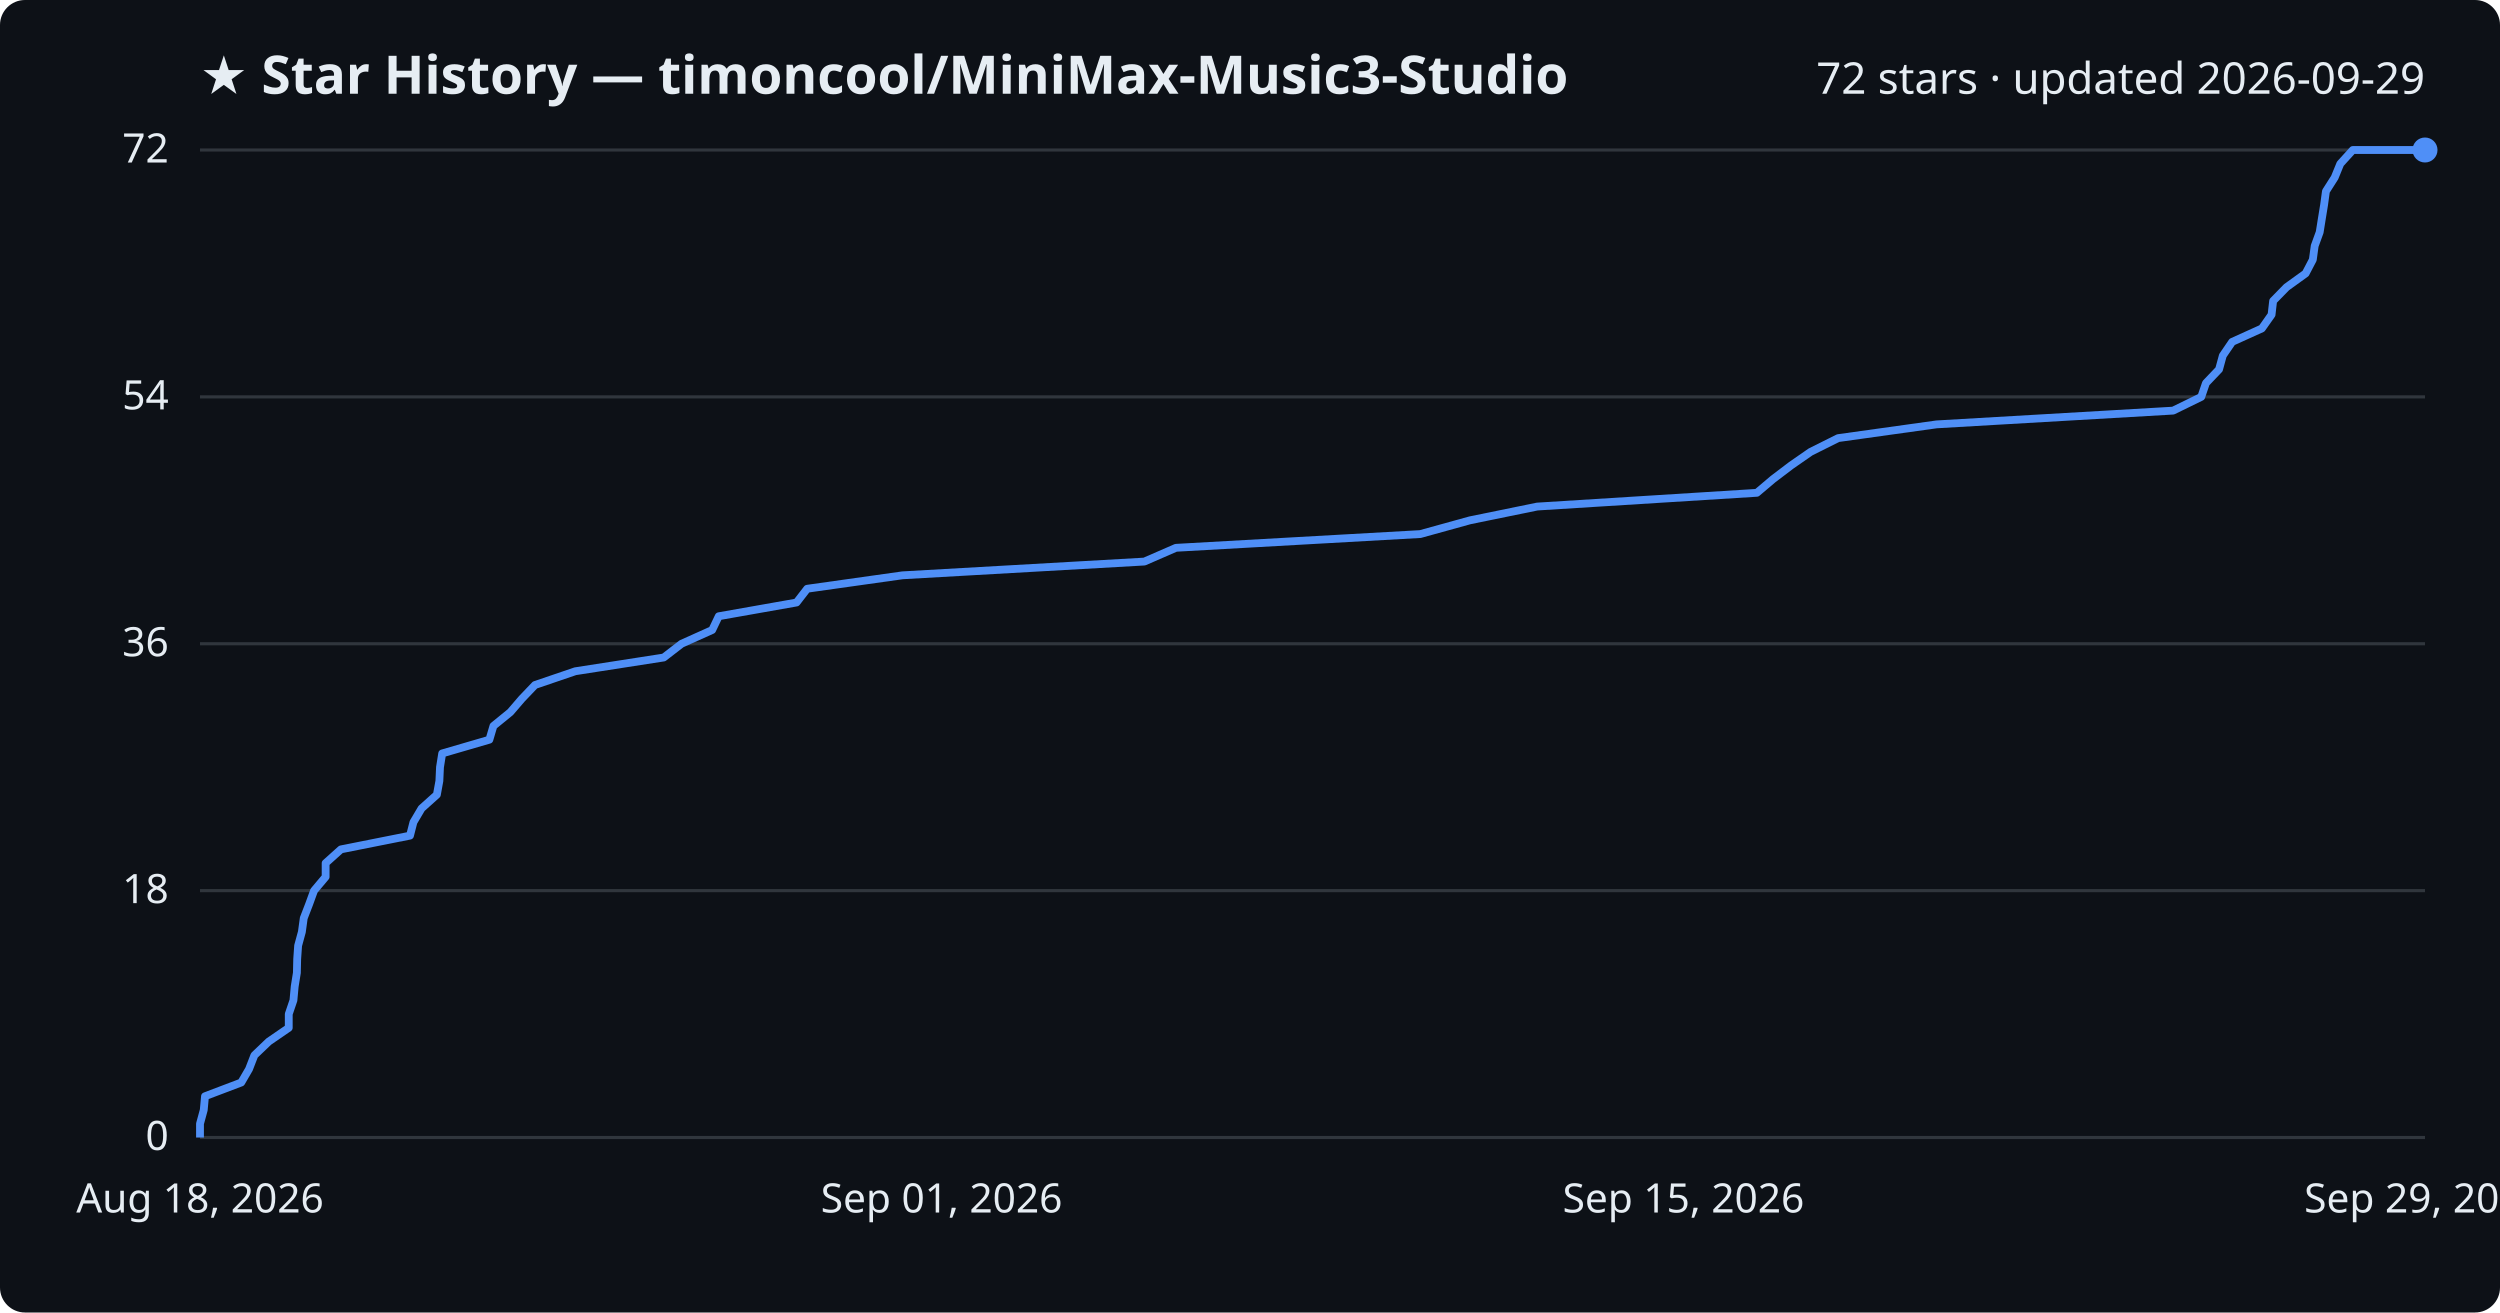
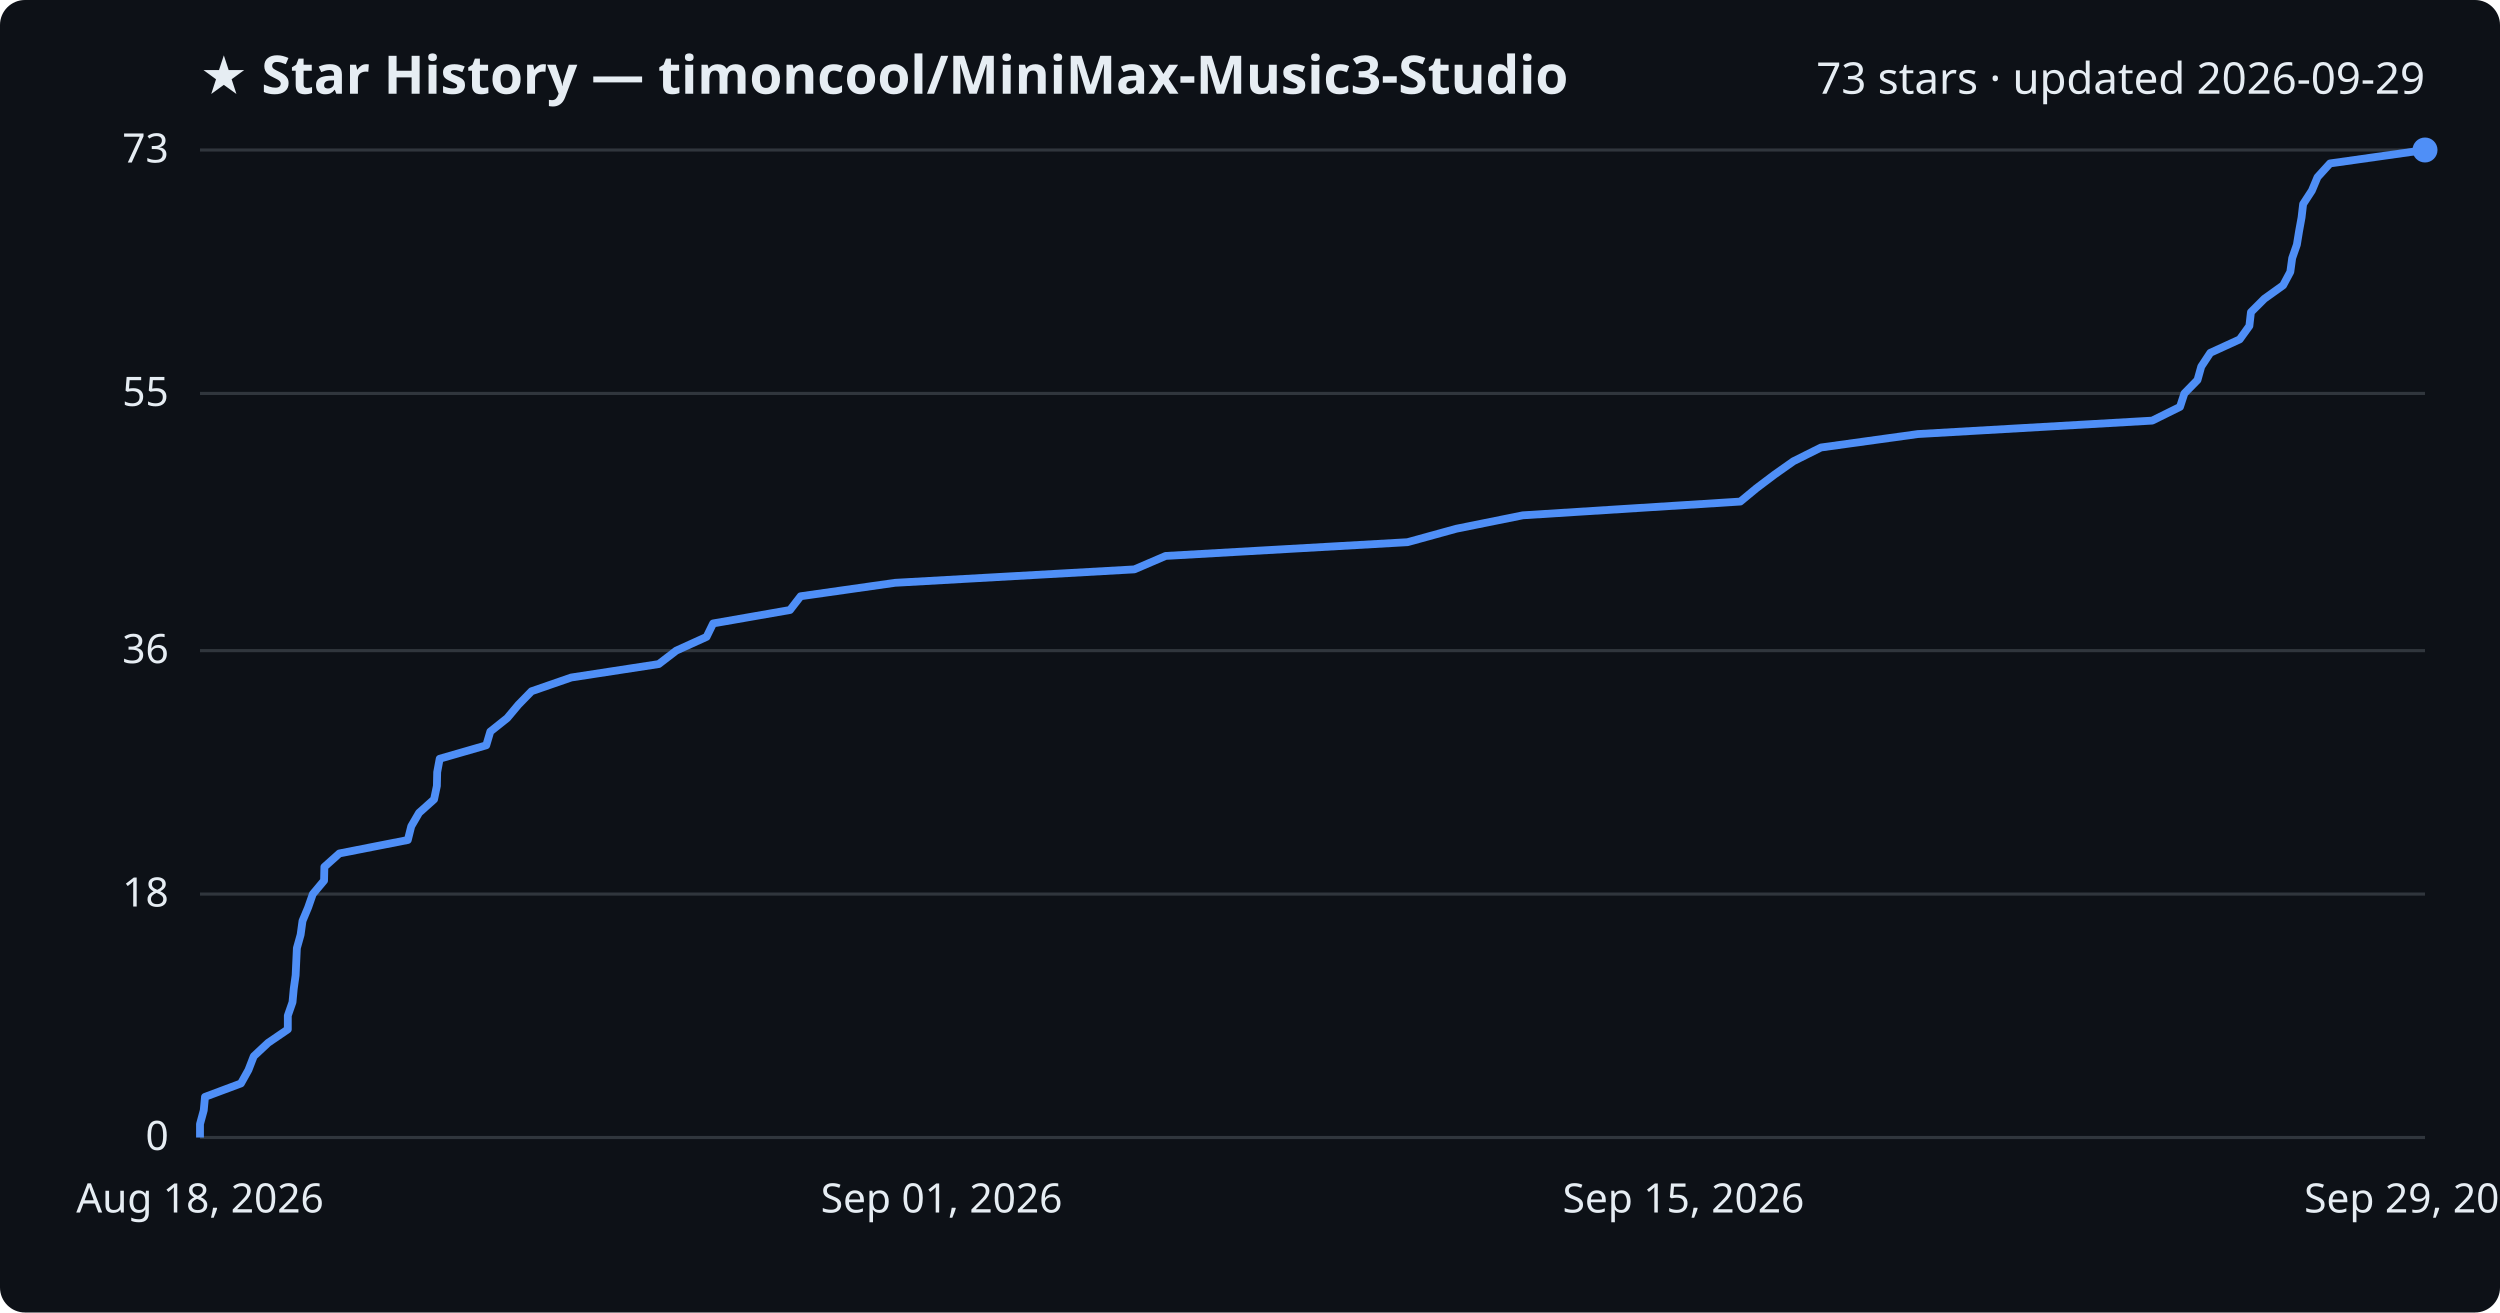
<svg xmlns="http://www.w3.org/2000/svg" viewBox="0 0 800 420" font-family="Segoe UI, sans-serif">
  <rect width="800" height="420" fill="#0d1117" rx="8" />
  <text x="64" y="30" fill="#e6edf3" font-size="17" font-weight="700">★ Star History — timoncool/MiniMax-Music3-Studio</text>
-   <text x="776" y="30" fill="#e6edf3" font-size="14" text-anchor="end">72 stars · updated 2026-09-29</text>
+   <text x="776" y="30" fill="#e6edf3" font-size="14" text-anchor="end">73 stars · updated 2026-09-29</text>
  <line x1="64" y1="364.0" x2="776" y2="364.0" stroke="#30363d" stroke-width="1" />
  <text x="54" y="368.0" fill="#e6edf3" font-size="13" text-anchor="end">0</text>
-   <line x1="64" y1="285.0" x2="776" y2="285.0" stroke="#30363d" stroke-width="1" />
-   <text x="54" y="289.0" fill="#e6edf3" font-size="13" text-anchor="end">18</text>
-   <line x1="64" y1="206.0" x2="776" y2="206.0" stroke="#30363d" stroke-width="1" />
-   <text x="54" y="210.0" fill="#e6edf3" font-size="13" text-anchor="end">36</text>
-   <line x1="64" y1="127.0" x2="776" y2="127.0" stroke="#30363d" stroke-width="1" />
-   <text x="54" y="131.0" fill="#e6edf3" font-size="13" text-anchor="end">54</text>
+   <line x1="64" y1="286.1" x2="776" y2="286.1" stroke="#30363d" stroke-width="1" />
+   <text x="54" y="290.1" fill="#e6edf3" font-size="13" text-anchor="end">18</text>
+   <line x1="64" y1="208.2" x2="776" y2="208.2" stroke="#30363d" stroke-width="1" />
+   <text x="54" y="212.2" fill="#e6edf3" font-size="13" text-anchor="end">36</text>
+   <line x1="64" y1="125.9" x2="776" y2="125.9" stroke="#30363d" stroke-width="1" />
+   <text x="54" y="129.9" fill="#e6edf3" font-size="13" text-anchor="end">55</text>
  <line x1="64" y1="48.0" x2="776" y2="48.0" stroke="#30363d" stroke-width="1" />
-   <text x="54" y="52.0" fill="#e6edf3" font-size="13" text-anchor="end">72</text>
-   <path d="M64.0,364.0 L64.0,359.6 L65.2,355.2 L65.6,350.8 L77.2,346.4 L79.7,342.1 L81.4,337.7 L86.0,333.3 L92.4,328.9 L92.4,324.5 L93.9,320.1 L94.3,315.7 L95.0,311.3 L95.1,306.9 L95.4,302.6 L96.6,298.2 L97.2,293.8 L98.9,289.4 L100.5,285.0 L104.2,280.6 L104.2,276.2 L109.1,271.8 L131.2,267.4 L132.3,263.1 L134.9,258.7 L139.8,254.3 L140.6,249.9 L140.8,245.5 L141.5,241.1 L156.6,236.7 L157.9,232.3 L163.3,227.9 L167.0,223.6 L171.2,219.2 L184.1,214.8 L212.4,210.4 L218.1,206.0 L227.9,201.6 L230.0,197.2 L254.9,192.8 L258.3,188.4 L288.8,184.1 L366.2,179.7 L376.3,175.3 L454.5,170.9 L470.4,166.5 L491.9,162.1 L562.2,157.7 L567.4,153.3 L573.2,148.9 L579.4,144.6 L588.2,140.2 L619.7,135.8 L695.4,131.4 L704.4,127.0 L705.9,122.6 L710.1,118.2 L711.3,113.8 L714.3,109.4 L723.8,105.1 L726.9,100.7 L727.4,96.3 L731.7,91.9 L737.8,87.5 L740.1,83.1 L740.7,78.7 L742.3,74.3 L743.0,69.9 L743.7,65.6 L744.3,61.2 L747.1,56.8 L748.9,52.4 L752.9,48.0 L776.0,48.0" fill="none" stroke="#4f8ff7" stroke-width="2.5" stroke-linejoin="round" />
+   <text x="54" y="52.0" fill="#e6edf3" font-size="13" text-anchor="end">73</text>
+   <path d="M64.0,364.0 L64.0,359.7 L65.2,355.3 L65.6,351.0 L77.1,346.7 L79.5,342.4 L81.2,338.0 L85.8,333.7 L92.1,329.4 L92.1,325.0 L93.6,320.7 L94.0,316.4 L94.6,312.1 L94.8,307.7 L95.0,303.4 L96.2,299.1 L96.8,294.7 L98.6,290.4 L100.1,286.1 L103.7,281.8 L103.8,277.4 L108.6,273.1 L130.5,268.8 L131.6,264.4 L134.1,260.1 L138.9,255.8 L139.8,251.5 L139.9,247.1 L140.7,242.8 L155.6,238.5 L156.9,234.1 L162.3,229.8 L165.9,225.5 L170.1,221.2 L182.8,216.8 L210.8,212.5 L216.4,208.2 L226.1,203.8 L228.2,199.5 L252.8,195.2 L256.2,190.8 L286.4,186.5 L363.0,182.2 L373.0,177.9 L450.4,173.5 L466.0,169.2 L487.3,164.9 L556.9,160.5 L562.1,156.2 L567.8,151.9 L573.9,147.6 L582.7,143.2 L613.7,138.9 L688.7,134.6 L697.6,130.2 L699.0,125.9 L703.2,121.6 L704.4,117.3 L707.3,112.9 L716.7,108.6 L719.8,104.3 L720.3,99.9 L724.6,95.6 L730.6,91.3 L732.9,87.0 L733.5,82.6 L735.0,78.3 L735.7,74.0 L736.5,69.6 L737.0,65.3 L739.8,61.0 L741.6,56.7 L745.6,52.3 L776.0,48.0 L776.0,48.0" fill="none" stroke="#4f8ff7" stroke-width="2.5" stroke-linejoin="round" />
  <circle cx="776.0" cy="48.0" r="4" fill="#4f8ff7" />
  <text x="64.0" y="388" fill="#e6edf3" font-size="13" text-anchor="middle">Aug 18, 2026</text>
  <text x="301.3" y="388" fill="#e6edf3" font-size="13" text-anchor="middle">Sep 01, 2026</text>
  <text x="538.7" y="388" fill="#e6edf3" font-size="13" text-anchor="middle">Sep 15, 2026</text>
  <text x="776.0" y="388" fill="#e6edf3" font-size="13" text-anchor="middle">Sep 29, 2026</text>
</svg>
